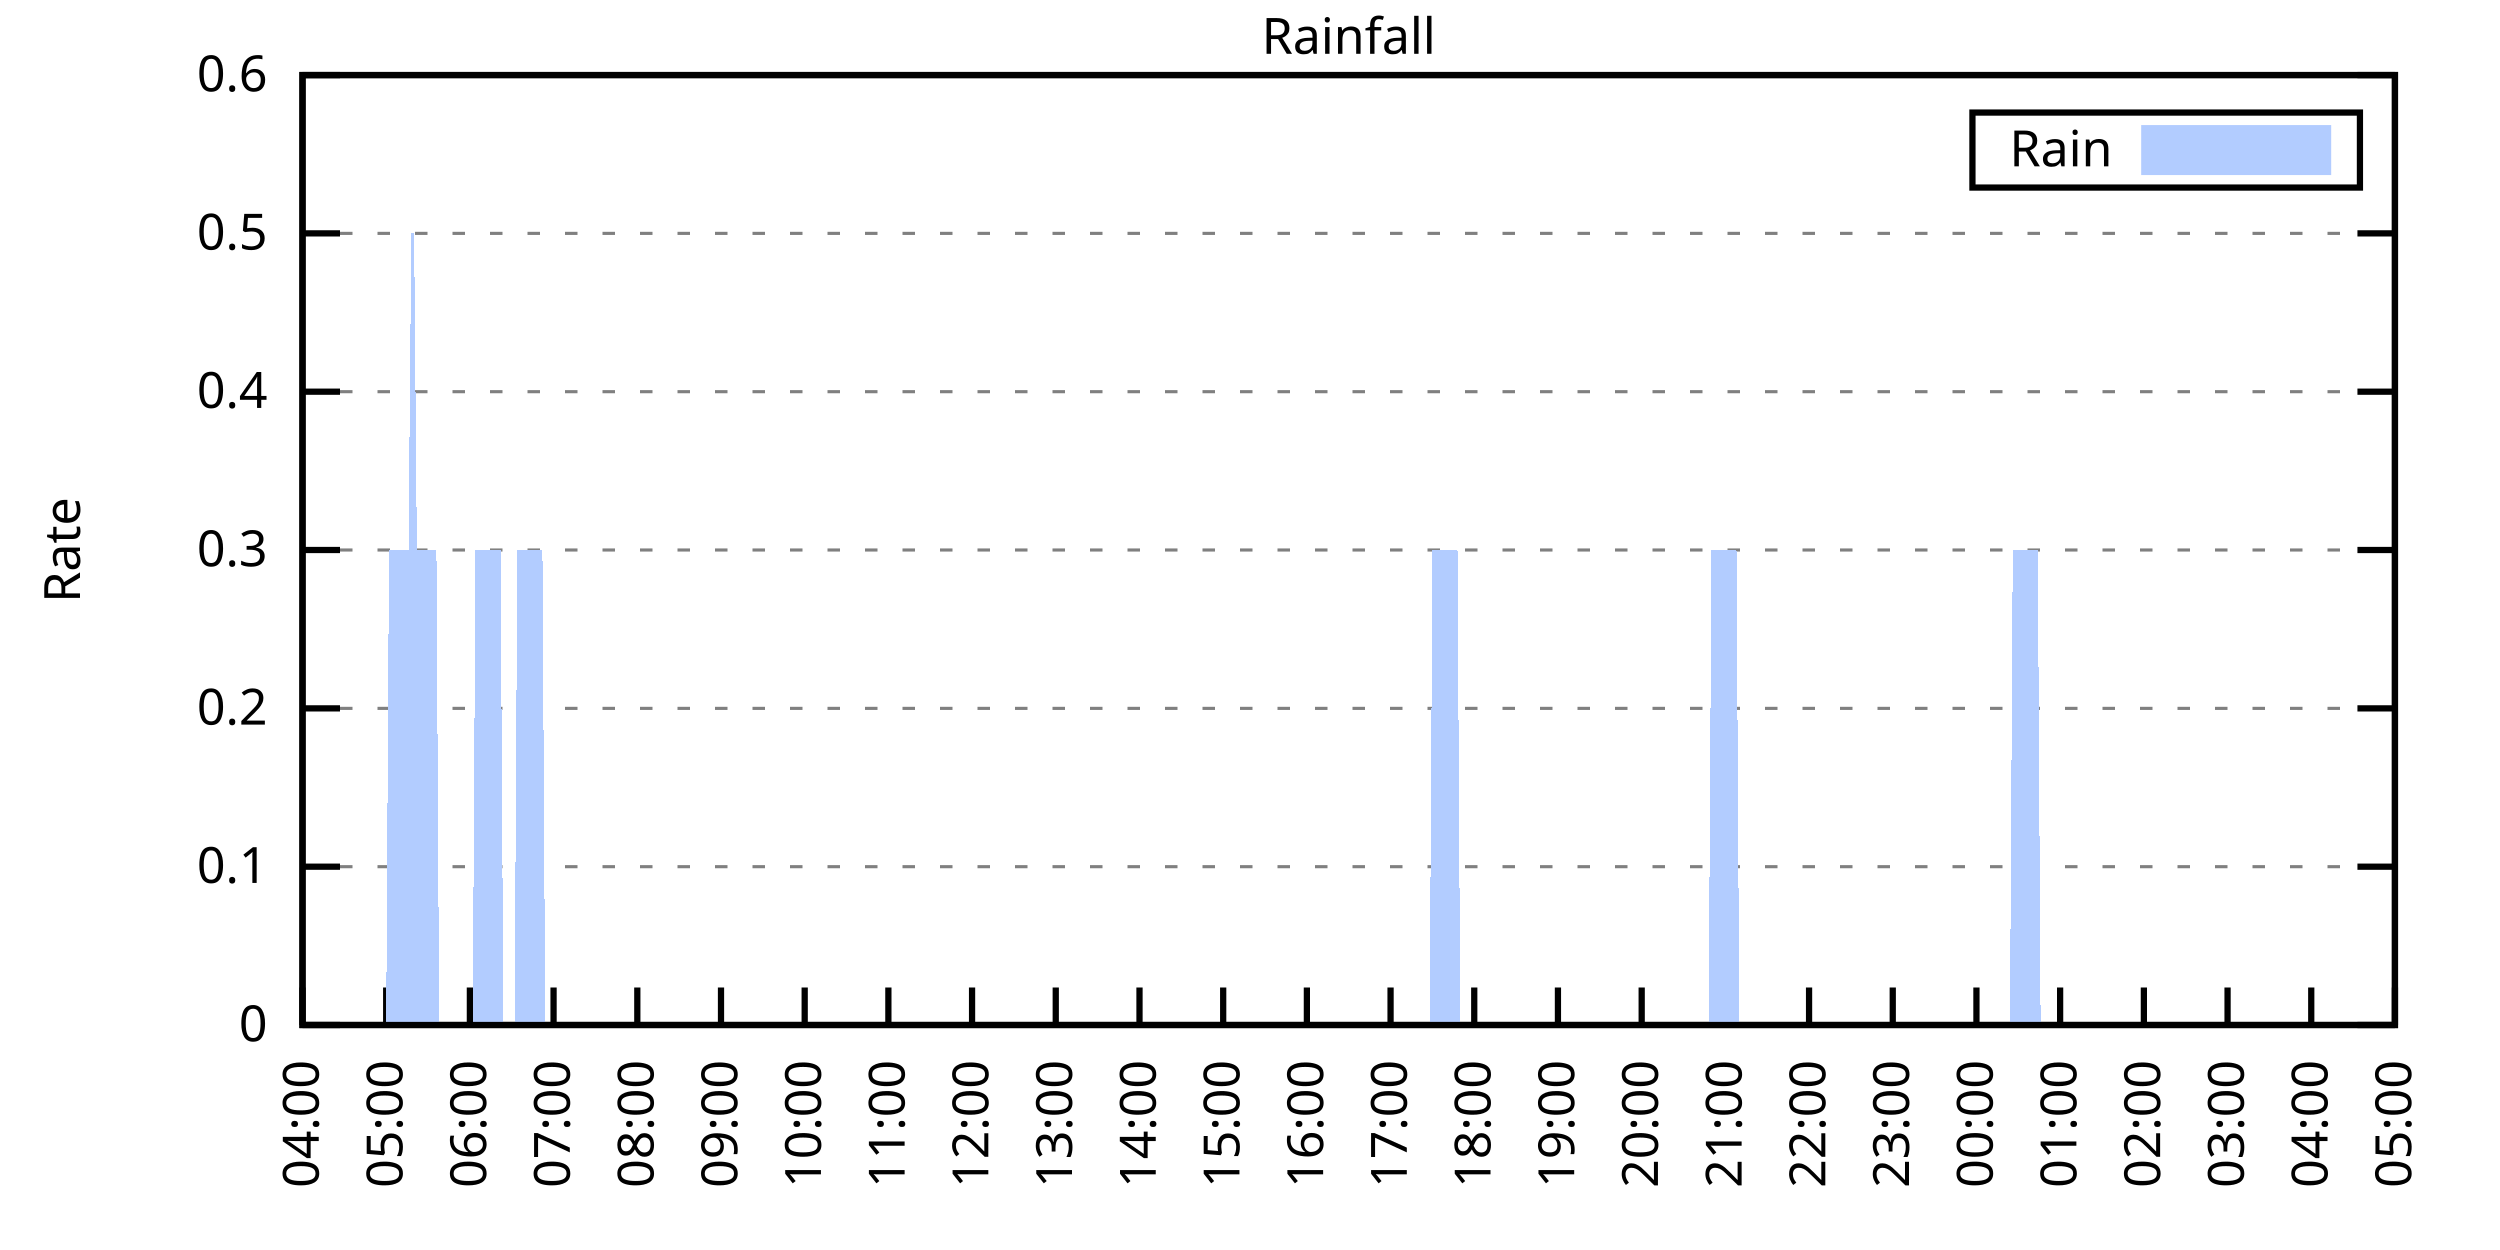
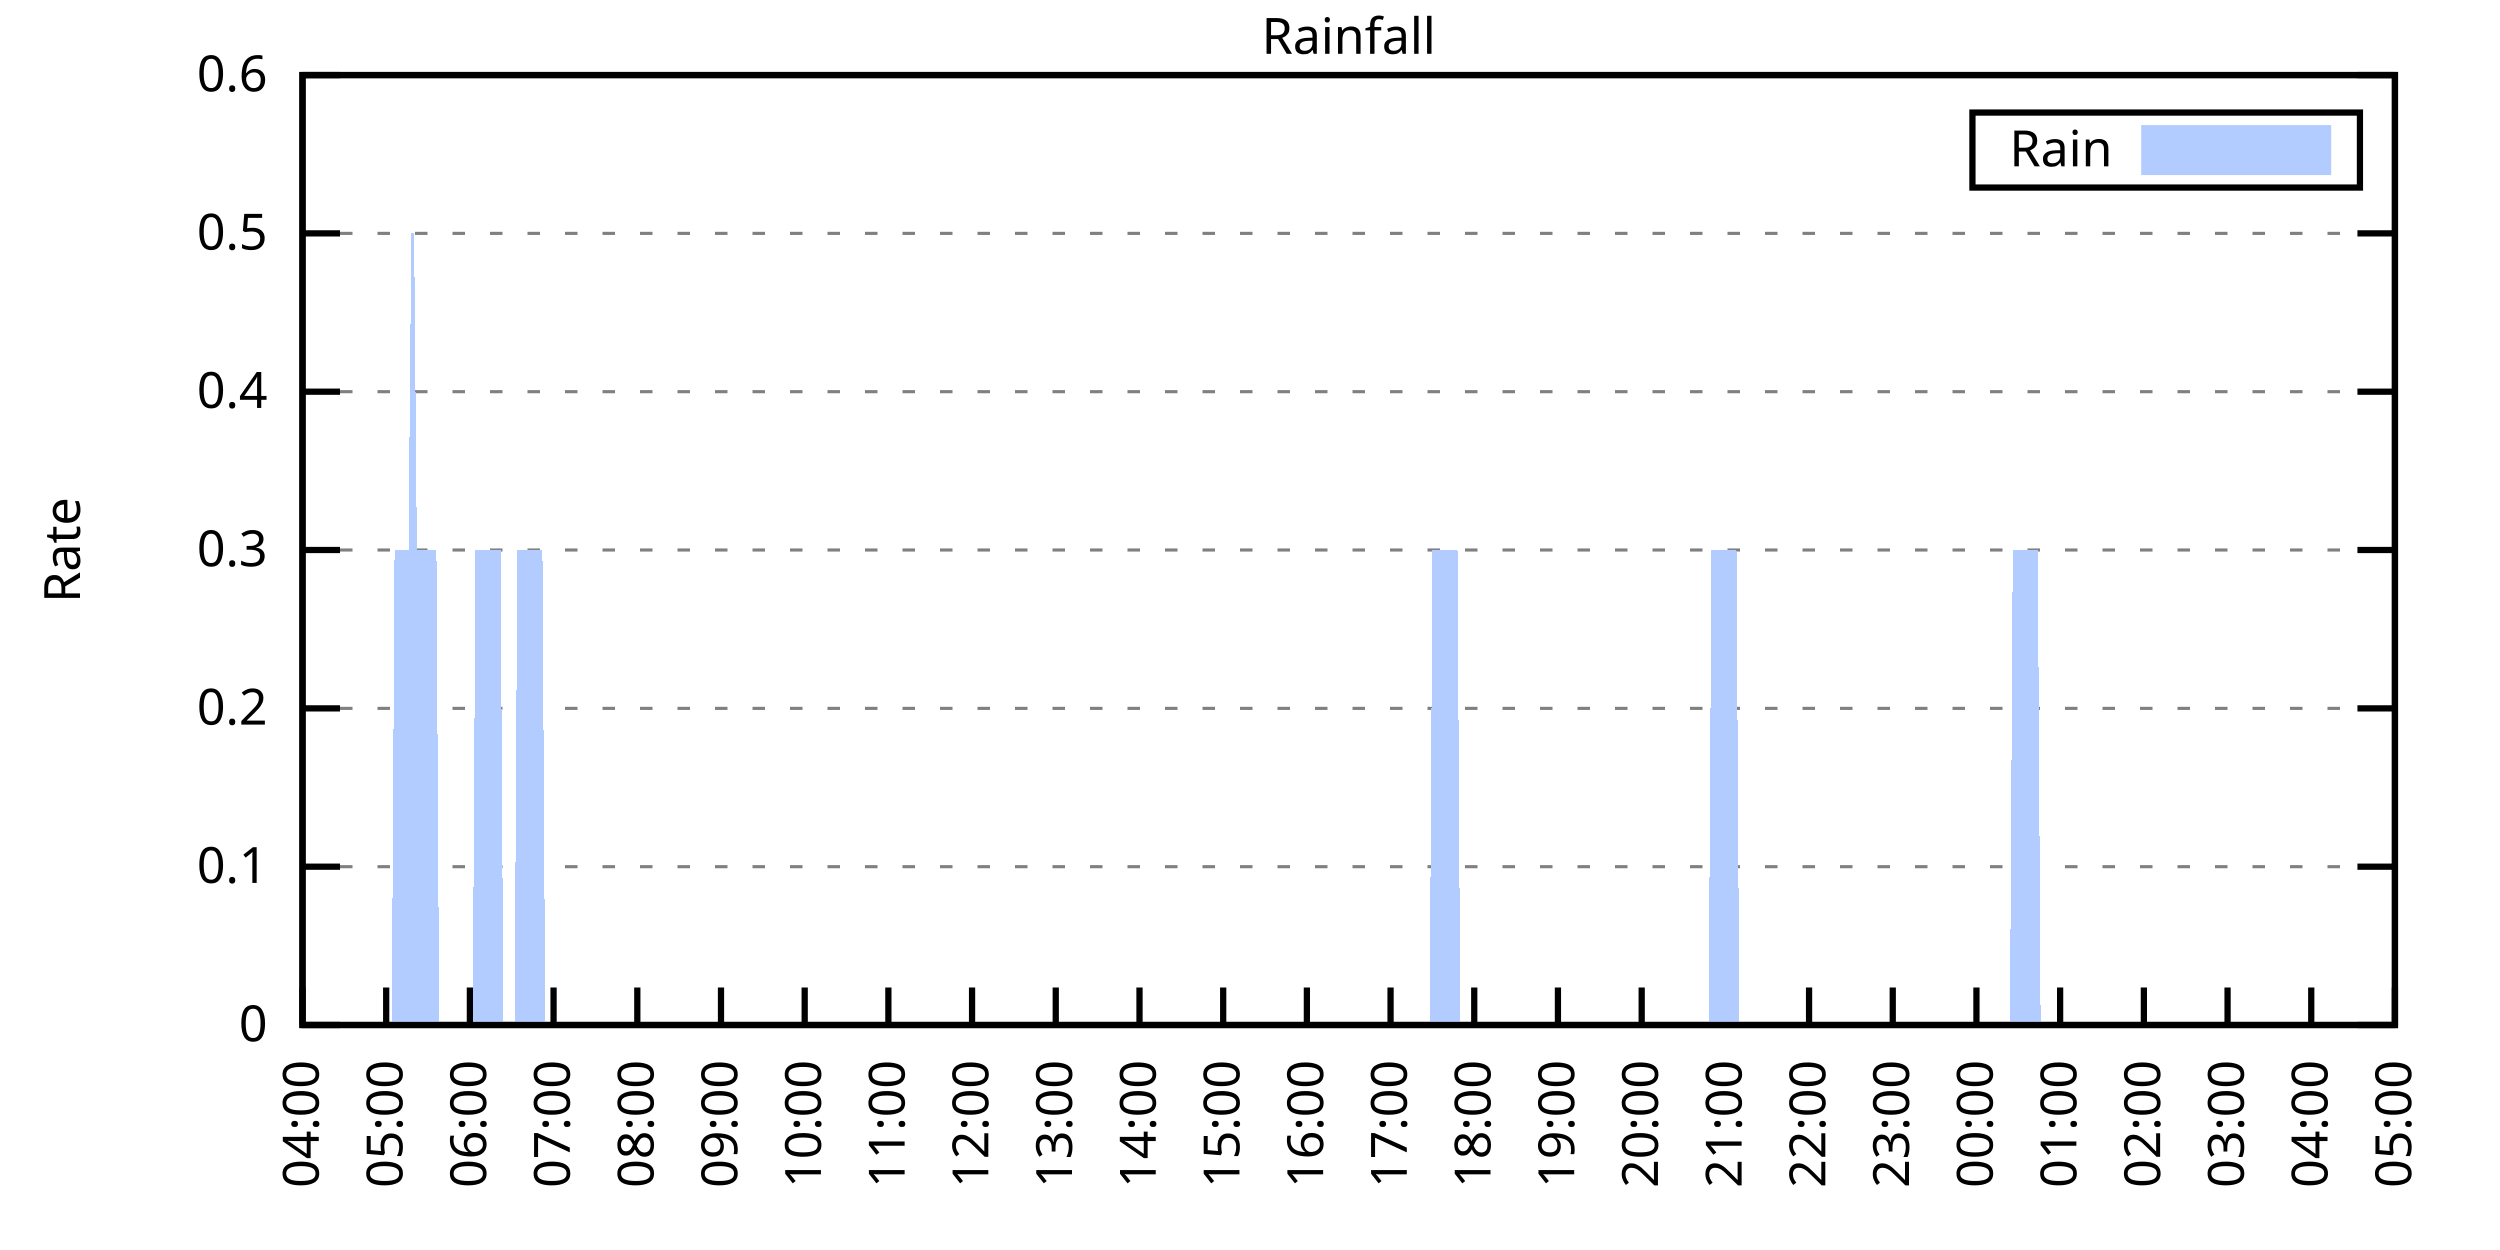
<svg xmlns="http://www.w3.org/2000/svg" xmlns:xlink="http://www.w3.org/1999/xlink" width="400" height="200" viewBox="0 0 400 200">
  <g id="gnuplot_canvas">
    <rect x="0" y="0" width="400" height="200" fill="none" />
    <defs>
      <circle id="gpDot" r="0.5" stroke-width="0.5" stroke="currentColor" />
      <path id="gpPt0" stroke-width="0.333" stroke="currentColor" d="M-1,0 h2 M0,-1 v2" />
      <path id="gpPt1" stroke-width="0.333" stroke="currentColor" d="M-1,-1 L1,1 M1,-1 L-1,1" />
      <path id="gpPt2" stroke-width="0.333" stroke="currentColor" d="M-1,0 L1,0 M0,-1 L0,1 M-1,-1 L1,1 M-1,1 L1,-1" />
      <rect id="gpPt3" stroke-width="0.333" stroke="currentColor" x="-1" y="-1" width="2" height="2" />
      <rect id="gpPt4" stroke-width="0.333" stroke="currentColor" fill="currentColor" x="-1" y="-1" width="2" height="2" />
      <circle id="gpPt5" stroke-width="0.333" stroke="currentColor" cx="0" cy="0" r="1" />
      <use xlink:href="#gpPt5" id="gpPt6" fill="currentColor" stroke="none" />
      <path id="gpPt7" stroke-width="0.333" stroke="currentColor" d="M0,-1.33 L-1.33,0.67 L1.33,0.67 z" />
      <use xlink:href="#gpPt7" id="gpPt8" fill="currentColor" stroke="none" />
      <use xlink:href="#gpPt7" id="gpPt9" stroke="currentColor" transform="rotate(180)" />
      <use xlink:href="#gpPt9" id="gpPt10" fill="currentColor" stroke="none" />
      <use xlink:href="#gpPt3" id="gpPt11" stroke="currentColor" transform="rotate(45)" />
      <use xlink:href="#gpPt11" id="gpPt12" fill="currentColor" stroke="none" />
      <path id="gpPt13" stroke-width="0.333" stroke="currentColor" d="M0,1.330 L1.265,0.411 L0.782,-1.067 L-0.782,-1.076 L-1.265,0.411 z" />
      <use xlink:href="#gpPt13" id="gpPt14" fill="currentColor" stroke="none" />
      <filter id="textbox" filterUnits="objectBoundingBox" x="0" y="0" height="1" width="1">
        <feFlood flood-color="white" flood-opacity="1" result="bgnd" />
        <feComposite in="SourceGraphic" in2="bgnd" operator="atop" />
      </filter>
      <filter id="greybox" filterUnits="objectBoundingBox" x="0" y="0" height="1" width="1">
        <feFlood flood-color="lightgrey" flood-opacity="1" result="grey" />
        <feComposite in="SourceGraphic" in2="grey" operator="atop" />
      </filter>
    </defs>
    <g fill="none" color="white" stroke="currentColor" stroke-width="1.00" stroke-linecap="butt" stroke-linejoin="miter">
</g>
    <g fill="none" color="black" stroke="currentColor" stroke-width="1.00" stroke-linecap="butt" stroke-linejoin="miter">
      <g stroke="none" shape-rendering="crispEdges">
        <polygon fill="rgb(255, 255, 255)" points="48.40,164.00 383.18,164.00 383.18,12.02 48.40,12.02 " />
      </g>
    </g>
    <g fill="none" color="black" stroke="currentColor" stroke-width="1.00" stroke-linecap="butt" stroke-linejoin="miter">
</g>
    <g fill="none" color="black" stroke="black" stroke-width="0.50" stroke-linecap="butt" stroke-linejoin="miter">
</g>
    <g fill="none" color="gray" stroke="currentColor" stroke-width="0.50" stroke-linecap="butt" stroke-linejoin="miter">
      <path stroke="gray" stroke-dasharray="2,4" class="gridline" d="M48.40,164.00 L383.19,164.00  " />
    </g>
    <g fill="none" color="gray" stroke="gray" stroke-width="1.00" stroke-linecap="butt" stroke-linejoin="miter">
</g>
    <g fill="none" color="black" stroke="currentColor" stroke-width="1.00" stroke-linecap="butt" stroke-linejoin="miter">
      <path stroke="black" d="M48.40,164.00 L54.40,164.00 M383.19,164.00 L377.19,164.00  " />
      <g transform="translate(42.80,166.60)" stroke="none" fill="black" font-family="Sans" font-size="8.00" text-anchor="end">
        <text>
          <tspan font-family="Sans"> 0</tspan>
        </text>
      </g>
    </g>
    <g fill="none" color="black" stroke="currentColor" stroke-width="1.00" stroke-linecap="butt" stroke-linejoin="miter">
</g>
    <g fill="none" color="black" stroke="black" stroke-width="0.50" stroke-linecap="butt" stroke-linejoin="miter">
</g>
    <g fill="none" color="gray" stroke="currentColor" stroke-width="0.50" stroke-linecap="butt" stroke-linejoin="miter">
      <path stroke="gray" stroke-dasharray="2,4" class="gridline" d="M48.40,138.67 L383.19,138.67  " />
    </g>
    <g fill="none" color="gray" stroke="gray" stroke-width="1.00" stroke-linecap="butt" stroke-linejoin="miter">
</g>
    <g fill="none" color="black" stroke="currentColor" stroke-width="1.00" stroke-linecap="butt" stroke-linejoin="miter">
      <path stroke="black" d="M48.40,138.67 L54.40,138.67 M383.19,138.67 L377.19,138.67  " />
      <g transform="translate(42.80,141.27)" stroke="none" fill="black" font-family="Sans" font-size="8.00" text-anchor="end">
        <text>
          <tspan font-family="Sans"> 0.1</tspan>
        </text>
      </g>
    </g>
    <g fill="none" color="black" stroke="currentColor" stroke-width="1.00" stroke-linecap="butt" stroke-linejoin="miter">
</g>
    <g fill="none" color="black" stroke="black" stroke-width="0.50" stroke-linecap="butt" stroke-linejoin="miter">
</g>
    <g fill="none" color="gray" stroke="currentColor" stroke-width="0.50" stroke-linecap="butt" stroke-linejoin="miter">
      <path stroke="gray" stroke-dasharray="2,4" class="gridline" d="M48.40,113.34 L383.19,113.34  " />
    </g>
    <g fill="none" color="gray" stroke="gray" stroke-width="1.00" stroke-linecap="butt" stroke-linejoin="miter">
</g>
    <g fill="none" color="black" stroke="currentColor" stroke-width="1.00" stroke-linecap="butt" stroke-linejoin="miter">
      <path stroke="black" d="M48.40,113.34 L54.40,113.34 M383.19,113.34 L377.19,113.34  " />
      <g transform="translate(42.80,115.94)" stroke="none" fill="black" font-family="Sans" font-size="8.00" text-anchor="end">
        <text>
          <tspan font-family="Sans"> 0.2</tspan>
        </text>
      </g>
    </g>
    <g fill="none" color="black" stroke="currentColor" stroke-width="1.00" stroke-linecap="butt" stroke-linejoin="miter">
</g>
    <g fill="none" color="black" stroke="black" stroke-width="0.50" stroke-linecap="butt" stroke-linejoin="miter">
</g>
    <g fill="none" color="gray" stroke="currentColor" stroke-width="0.50" stroke-linecap="butt" stroke-linejoin="miter">
      <path stroke="gray" stroke-dasharray="2,4" class="gridline" d="M48.40,88.00 L383.19,88.00  " />
    </g>
    <g fill="none" color="gray" stroke="gray" stroke-width="1.00" stroke-linecap="butt" stroke-linejoin="miter">
</g>
    <g fill="none" color="black" stroke="currentColor" stroke-width="1.00" stroke-linecap="butt" stroke-linejoin="miter">
      <path stroke="black" d="M48.40,88.00 L54.40,88.00 M383.19,88.00 L377.19,88.00  " />
      <g transform="translate(42.80,90.60)" stroke="none" fill="black" font-family="Sans" font-size="8.00" text-anchor="end">
        <text>
          <tspan font-family="Sans"> 0.3</tspan>
        </text>
      </g>
    </g>
    <g fill="none" color="black" stroke="currentColor" stroke-width="1.00" stroke-linecap="butt" stroke-linejoin="miter">
</g>
    <g fill="none" color="black" stroke="black" stroke-width="0.50" stroke-linecap="butt" stroke-linejoin="miter">
</g>
    <g fill="none" color="gray" stroke="currentColor" stroke-width="0.50" stroke-linecap="butt" stroke-linejoin="miter">
      <path stroke="gray" stroke-dasharray="2,4" class="gridline" d="M48.40,62.67 L383.19,62.67  " />
    </g>
    <g fill="none" color="gray" stroke="gray" stroke-width="1.00" stroke-linecap="butt" stroke-linejoin="miter">
</g>
    <g fill="none" color="black" stroke="currentColor" stroke-width="1.00" stroke-linecap="butt" stroke-linejoin="miter">
      <path stroke="black" d="M48.40,62.67 L54.40,62.67 M383.19,62.67 L377.19,62.67  " />
      <g transform="translate(42.80,65.27)" stroke="none" fill="black" font-family="Sans" font-size="8.00" text-anchor="end">
        <text>
          <tspan font-family="Sans"> 0.4</tspan>
        </text>
      </g>
    </g>
    <g fill="none" color="black" stroke="currentColor" stroke-width="1.00" stroke-linecap="butt" stroke-linejoin="miter">
</g>
    <g fill="none" color="black" stroke="black" stroke-width="0.50" stroke-linecap="butt" stroke-linejoin="miter">
</g>
    <g fill="none" color="gray" stroke="currentColor" stroke-width="0.50" stroke-linecap="butt" stroke-linejoin="miter">
      <path stroke="gray" stroke-dasharray="2,4" class="gridline" d="M48.40,37.34 L383.19,37.34  " />
    </g>
    <g fill="none" color="gray" stroke="gray" stroke-width="1.00" stroke-linecap="butt" stroke-linejoin="miter">
</g>
    <g fill="none" color="black" stroke="currentColor" stroke-width="1.00" stroke-linecap="butt" stroke-linejoin="miter">
      <path stroke="black" d="M48.40,37.34 L54.40,37.34 M383.19,37.34 L377.19,37.34  " />
      <g transform="translate(42.80,39.94)" stroke="none" fill="black" font-family="Sans" font-size="8.00" text-anchor="end">
        <text>
          <tspan font-family="Sans"> 0.5</tspan>
        </text>
      </g>
    </g>
    <g fill="none" color="black" stroke="currentColor" stroke-width="1.00" stroke-linecap="butt" stroke-linejoin="miter">
</g>
    <g fill="none" color="black" stroke="black" stroke-width="0.50" stroke-linecap="butt" stroke-linejoin="miter">
</g>
    <g fill="none" color="gray" stroke="currentColor" stroke-width="0.50" stroke-linecap="butt" stroke-linejoin="miter">
      <path stroke="gray" stroke-dasharray="2,4" class="gridline" d="M48.40,12.01 L383.19,12.01  " />
    </g>
    <g fill="none" color="gray" stroke="gray" stroke-width="1.00" stroke-linecap="butt" stroke-linejoin="miter">
</g>
    <g fill="none" color="black" stroke="currentColor" stroke-width="1.00" stroke-linecap="butt" stroke-linejoin="miter">
      <path stroke="black" d="M48.40,12.01 L54.40,12.01 M383.19,12.01 L377.19,12.01  " />
      <g transform="translate(42.80,14.61)" stroke="none" fill="black" font-family="Sans" font-size="8.00" text-anchor="end">
        <text>
          <tspan font-family="Sans"> 0.6</tspan>
        </text>
      </g>
    </g>
    <g fill="none" color="black" stroke="currentColor" stroke-width="1.00" stroke-linecap="butt" stroke-linejoin="miter">
      <path stroke="black" d="M48.40,164.00 L48.40,158.00  " />
      <g transform="translate(51.00,169.60) rotate(270.00)" stroke="none" fill="black" font-family="Sans" font-size="8.00" text-anchor="end">
        <text>
          <tspan font-family="Sans">04:00</tspan>
        </text>
      </g>
    </g>
    <g fill="none" color="black" stroke="currentColor" stroke-width="1.00" stroke-linecap="butt" stroke-linejoin="miter">
      <path stroke="black" d="M61.79,164.00 L61.79,158.00  " />
      <g transform="translate(64.39,169.60) rotate(270.00)" stroke="none" fill="black" font-family="Sans" font-size="8.00" text-anchor="end">
        <text>
          <tspan font-family="Sans">05:00</tspan>
        </text>
      </g>
    </g>
    <g fill="none" color="black" stroke="currentColor" stroke-width="1.00" stroke-linecap="butt" stroke-linejoin="miter">
      <path stroke="black" d="M75.18,164.00 L75.18,158.00  " />
      <g transform="translate(77.78,169.60) rotate(270.00)" stroke="none" fill="black" font-family="Sans" font-size="8.00" text-anchor="end">
        <text>
          <tspan font-family="Sans">06:00</tspan>
        </text>
      </g>
    </g>
    <g fill="none" color="black" stroke="currentColor" stroke-width="1.00" stroke-linecap="butt" stroke-linejoin="miter">
      <path stroke="black" d="M88.57,164.00 L88.57,158.00  " />
      <g transform="translate(91.17,169.60) rotate(270.00)" stroke="none" fill="black" font-family="Sans" font-size="8.00" text-anchor="end">
        <text>
          <tspan font-family="Sans">07:00</tspan>
        </text>
      </g>
    </g>
    <g fill="none" color="black" stroke="currentColor" stroke-width="1.00" stroke-linecap="butt" stroke-linejoin="miter">
      <path stroke="black" d="M101.97,164.00 L101.97,158.00  " />
      <g transform="translate(104.57,169.60) rotate(270.00)" stroke="none" fill="black" font-family="Sans" font-size="8.00" text-anchor="end">
        <text>
          <tspan font-family="Sans">08:00</tspan>
        </text>
      </g>
    </g>
    <g fill="none" color="black" stroke="currentColor" stroke-width="1.00" stroke-linecap="butt" stroke-linejoin="miter">
      <path stroke="black" d="M115.36,164.00 L115.36,158.00  " />
      <g transform="translate(117.96,169.60) rotate(270.00)" stroke="none" fill="black" font-family="Sans" font-size="8.00" text-anchor="end">
        <text>
          <tspan font-family="Sans">09:00</tspan>
        </text>
      </g>
    </g>
    <g fill="none" color="black" stroke="currentColor" stroke-width="1.00" stroke-linecap="butt" stroke-linejoin="miter">
      <path stroke="black" d="M128.75,164.00 L128.75,158.00  " />
      <g transform="translate(131.35,169.60) rotate(270.00)" stroke="none" fill="black" font-family="Sans" font-size="8.00" text-anchor="end">
        <text>
          <tspan font-family="Sans">10:00</tspan>
        </text>
      </g>
    </g>
    <g fill="none" color="black" stroke="currentColor" stroke-width="1.00" stroke-linecap="butt" stroke-linejoin="miter">
      <path stroke="black" d="M142.14,164.00 L142.14,158.00  " />
      <g transform="translate(144.74,169.60) rotate(270.00)" stroke="none" fill="black" font-family="Sans" font-size="8.00" text-anchor="end">
        <text>
          <tspan font-family="Sans">11:00</tspan>
        </text>
      </g>
    </g>
    <g fill="none" color="black" stroke="currentColor" stroke-width="1.00" stroke-linecap="butt" stroke-linejoin="miter">
      <path stroke="black" d="M155.53,164.00 L155.53,158.00  " />
      <g transform="translate(158.13,169.60) rotate(270.00)" stroke="none" fill="black" font-family="Sans" font-size="8.00" text-anchor="end">
        <text>
          <tspan font-family="Sans">12:00</tspan>
        </text>
      </g>
    </g>
    <g fill="none" color="black" stroke="currentColor" stroke-width="1.00" stroke-linecap="butt" stroke-linejoin="miter">
      <path stroke="black" d="M168.92,164.00 L168.92,158.00  " />
      <g transform="translate(171.52,169.60) rotate(270.00)" stroke="none" fill="black" font-family="Sans" font-size="8.00" text-anchor="end">
        <text>
          <tspan font-family="Sans">13:00</tspan>
        </text>
      </g>
    </g>
    <g fill="none" color="black" stroke="currentColor" stroke-width="1.00" stroke-linecap="butt" stroke-linejoin="miter">
      <path stroke="black" d="M182.32,164.00 L182.32,158.00  " />
      <g transform="translate(184.92,169.60) rotate(270.00)" stroke="none" fill="black" font-family="Sans" font-size="8.00" text-anchor="end">
        <text>
          <tspan font-family="Sans">14:00</tspan>
        </text>
      </g>
    </g>
    <g fill="none" color="black" stroke="currentColor" stroke-width="1.00" stroke-linecap="butt" stroke-linejoin="miter">
      <path stroke="black" d="M195.71,164.00 L195.71,158.00  " />
      <g transform="translate(198.31,169.60) rotate(270.00)" stroke="none" fill="black" font-family="Sans" font-size="8.00" text-anchor="end">
        <text>
          <tspan font-family="Sans">15:00</tspan>
        </text>
      </g>
    </g>
    <g fill="none" color="black" stroke="currentColor" stroke-width="1.00" stroke-linecap="butt" stroke-linejoin="miter">
      <path stroke="black" d="M209.10,164.00 L209.10,158.00  " />
      <g transform="translate(211.70,169.60) rotate(270.00)" stroke="none" fill="black" font-family="Sans" font-size="8.00" text-anchor="end">
        <text>
          <tspan font-family="Sans">16:00</tspan>
        </text>
      </g>
    </g>
    <g fill="none" color="black" stroke="currentColor" stroke-width="1.00" stroke-linecap="butt" stroke-linejoin="miter">
      <path stroke="black" d="M222.49,164.00 L222.49,158.00  " />
      <g transform="translate(225.09,169.60) rotate(270.00)" stroke="none" fill="black" font-family="Sans" font-size="8.00" text-anchor="end">
        <text>
          <tspan font-family="Sans">17:00</tspan>
        </text>
      </g>
    </g>
    <g fill="none" color="black" stroke="currentColor" stroke-width="1.00" stroke-linecap="butt" stroke-linejoin="miter">
      <path stroke="black" d="M235.88,164.00 L235.88,158.00  " />
      <g transform="translate(238.48,169.60) rotate(270.00)" stroke="none" fill="black" font-family="Sans" font-size="8.00" text-anchor="end">
        <text>
          <tspan font-family="Sans">18:00</tspan>
        </text>
      </g>
    </g>
    <g fill="none" color="black" stroke="currentColor" stroke-width="1.00" stroke-linecap="butt" stroke-linejoin="miter">
      <path stroke="black" d="M249.27,164.00 L249.27,158.00  " />
      <g transform="translate(251.87,169.60) rotate(270.00)" stroke="none" fill="black" font-family="Sans" font-size="8.00" text-anchor="end">
        <text>
          <tspan font-family="Sans">19:00</tspan>
        </text>
      </g>
    </g>
    <g fill="none" color="black" stroke="currentColor" stroke-width="1.00" stroke-linecap="butt" stroke-linejoin="miter">
      <path stroke="black" d="M262.67,164.00 L262.67,158.00  " />
      <g transform="translate(265.27,169.60) rotate(270.00)" stroke="none" fill="black" font-family="Sans" font-size="8.00" text-anchor="end">
        <text>
          <tspan font-family="Sans">20:00</tspan>
        </text>
      </g>
    </g>
    <g fill="none" color="black" stroke="currentColor" stroke-width="1.00" stroke-linecap="butt" stroke-linejoin="miter">
      <path stroke="black" d="M276.06,164.00 L276.06,158.00  " />
      <g transform="translate(278.66,169.60) rotate(270.00)" stroke="none" fill="black" font-family="Sans" font-size="8.00" text-anchor="end">
        <text>
          <tspan font-family="Sans">21:00</tspan>
        </text>
      </g>
    </g>
    <g fill="none" color="black" stroke="currentColor" stroke-width="1.00" stroke-linecap="butt" stroke-linejoin="miter">
      <path stroke="black" d="M289.45,164.00 L289.45,158.00  " />
      <g transform="translate(292.05,169.60) rotate(270.00)" stroke="none" fill="black" font-family="Sans" font-size="8.00" text-anchor="end">
        <text>
          <tspan font-family="Sans">22:00</tspan>
        </text>
      </g>
    </g>
    <g fill="none" color="black" stroke="currentColor" stroke-width="1.00" stroke-linecap="butt" stroke-linejoin="miter">
      <path stroke="black" d="M302.84,164.00 L302.84,158.00  " />
      <g transform="translate(305.44,169.60) rotate(270.00)" stroke="none" fill="black" font-family="Sans" font-size="8.00" text-anchor="end">
        <text>
          <tspan font-family="Sans">23:00</tspan>
        </text>
      </g>
    </g>
    <g fill="none" color="black" stroke="currentColor" stroke-width="1.00" stroke-linecap="butt" stroke-linejoin="miter">
      <path stroke="black" d="M316.23,164.00 L316.23,158.00  " />
      <g transform="translate(318.83,169.60) rotate(270.00)" stroke="none" fill="black" font-family="Sans" font-size="8.00" text-anchor="end">
        <text>
          <tspan font-family="Sans">00:00</tspan>
        </text>
      </g>
    </g>
    <g fill="none" color="black" stroke="currentColor" stroke-width="1.00" stroke-linecap="butt" stroke-linejoin="miter">
      <path stroke="black" d="M329.62,164.00 L329.62,158.00  " />
      <g transform="translate(332.22,169.60) rotate(270.00)" stroke="none" fill="black" font-family="Sans" font-size="8.00" text-anchor="end">
        <text>
          <tspan font-family="Sans">01:00</tspan>
        </text>
      </g>
    </g>
    <g fill="none" color="black" stroke="currentColor" stroke-width="1.00" stroke-linecap="butt" stroke-linejoin="miter">
      <path stroke="black" d="M343.02,164.00 L343.02,158.00  " />
      <g transform="translate(345.62,169.60) rotate(270.00)" stroke="none" fill="black" font-family="Sans" font-size="8.00" text-anchor="end">
        <text>
          <tspan font-family="Sans">02:00</tspan>
        </text>
      </g>
    </g>
    <g fill="none" color="black" stroke="currentColor" stroke-width="1.00" stroke-linecap="butt" stroke-linejoin="miter">
      <path stroke="black" d="M356.41,164.00 L356.41,158.00  " />
      <g transform="translate(359.01,169.60) rotate(270.00)" stroke="none" fill="black" font-family="Sans" font-size="8.00" text-anchor="end">
        <text>
          <tspan font-family="Sans">03:00</tspan>
        </text>
      </g>
    </g>
    <g fill="none" color="black" stroke="currentColor" stroke-width="1.00" stroke-linecap="butt" stroke-linejoin="miter">
      <path stroke="black" d="M369.80,164.00 L369.80,158.00  " />
      <g transform="translate(372.40,169.60) rotate(270.00)" stroke="none" fill="black" font-family="Sans" font-size="8.00" text-anchor="end">
        <text>
          <tspan font-family="Sans">04:00</tspan>
        </text>
      </g>
    </g>
    <g fill="none" color="black" stroke="currentColor" stroke-width="1.00" stroke-linecap="butt" stroke-linejoin="miter">
      <path stroke="black" d="M383.19,164.00 L383.19,158.00  " />
      <g transform="translate(385.79,169.60) rotate(270.00)" stroke="none" fill="black" font-family="Sans" font-size="8.00" text-anchor="end">
        <text>
          <tspan font-family="Sans">05:00</tspan>
        </text>
      </g>
    </g>
    <g fill="none" color="black" stroke="currentColor" stroke-width="1.00" stroke-linecap="butt" stroke-linejoin="miter">
</g>
    <g fill="none" color="black" stroke="currentColor" stroke-width="1.00" stroke-linecap="butt" stroke-linejoin="miter">
      <path stroke="black" d="M48.40,12.01 L48.40,164.00 L383.19,164.00 L383.19,12.01 L48.40,12.01 Z  " />
    </g>
    <g fill="none" color="black" stroke="currentColor" stroke-width="1.00" stroke-linecap="butt" stroke-linejoin="miter">
</g>
    <g fill="none" color="black" stroke="currentColor" stroke-width="1.00" stroke-linecap="butt" stroke-linejoin="miter">
      <path stroke="black" d="M315.59,30.01 L315.59,18.01 L377.59,18.01 L377.59,30.01 L315.59,30.01 Z  " />
    </g>
    <g id="Rainfall_plot_1">
      <g fill="none" color="white" stroke="black" stroke-width="2.00" stroke-linecap="butt" stroke-linejoin="miter">
</g>
      <g fill="none" color="black" stroke="currentColor" stroke-width="2.00" stroke-linecap="butt" stroke-linejoin="miter">
        <g transform="translate(337.99,26.61)" stroke="none" fill="black" font-family="Sans" font-size="8.00" text-anchor="end">
          <text>
            <tspan font-family="Sans">Rain</tspan>
          </text>
        </g>
      </g>
      <g fill="none" color="black" stroke="currentColor" stroke-width="2.00" stroke-linecap="butt" stroke-linejoin="miter">
        <g stroke="none" shape-rendering="crispEdges">
          <polygon fill="rgb(178, 204, 255)" points="343.59,27.01 371.99,27.01 371.99,21.01 343.59,21.01 " />
        </g>
        <path stroke="rgb(178, 204, 255)" d="M343.59,27.01 L371.99,27.01 L371.99,21.01 L343.59,21.01 L343.59,27.01 Z  " />
      </g>
      <g fill="none" color="black" stroke="currentColor" stroke-width="2.00" stroke-linecap="butt" stroke-linejoin="miter">
        <g stroke="none" shape-rendering="crispEdges">
-           <polygon fill="rgb(178, 204, 255)" points="55.54,164.00 55.99,164.00 56.43,164.00 56.88,164.00 57.33,164.00 57.77,164.00 58.22,164.00 58.67,164.00 59.11,164.00 59.56,164.00 60.01,164.00 60.45,164.00 60.90,164.00 61.35,164.00 61.79,164.00 62.24,88.00 62.68,88.00 63.13,88.00 63.58,88.00 64.02,88.00 64.47,88.00 64.92,88.00 65.36,88.00 65.81,37.34 66.26,37.34 66.70,88.00 67.15,88.00 67.59,88.00 68.04,88.00 68.49,88.00 68.93,88.00 69.38,88.00 69.83,88.00 70.27,164.00 70.72,164.00 71.17,164.00 71.61,164.00 72.06,164.00 72.50,164.00 72.95,164.00 73.40,164.00 73.84,164.00 74.29,164.00 74.74,164.00 75.18,164.00 75.63,164.00 76.08,88.00 76.52,88.00 76.97,88.00 77.42,88.00 77.86,88.00 78.31,88.00 78.75,88.00 79.20,88.00 79.65,88.00 80.09,88.00 80.54,164.00 80.99,164.00 81.43,164.00 81.88,164.00 82.33,164.00 82.77,88.00 83.22,88.00 83.66,88.00 84.11,88.00 84.56,88.00 85.00,88.00 85.45,88.00 85.90,88.00 86.34,88.00 86.79,88.00 87.24,164.00 87.68,164.00 88.13,164.00 88.57,164.00 89.02,164.00 89.47,164.00 89.91,164.00 90.36,164.00 90.81,164.00 91.25,164.00 91.70,164.00 92.15,164.00 92.59,164.00 93.04,164.00 93.49,164.00 93.93,164.00 94.38,164.00 94.82,164.00 95.27,164.00 95.72,164.00 96.16,164.00 96.61,164.00 97.06,164.00 97.50,164.00 97.95,164.00 98.40,164.00 98.84,164.00 99.29,164.00 99.73,164.00 100.18,164.00 100.63,164.00 101.07,164.00 101.52,164.00 101.97,164.00 102.41,164.00 102.86,164.00 103.31,164.00 103.75,164.00 104.20,164.00 104.64,164.00 105.09,164.00 105.54,164.00 105.98,164.00 106.43,164.00 106.88,164.00 107.32,164.00 107.77,164.00 108.22,164.00 108.66,164.00 109.11,164.00 109.55,164.00 110.00,164.00 110.45,164.00 110.89,164.00 111.34,164.00 111.79,164.00 112.23,164.00 112.68,164.00 113.13,164.00 113.57,164.00 114.02,164.00 114.47,164.00 114.91,164.00 115.36,164.00 115.80,164.00 116.25,164.00 116.70,164.00 117.14,164.00 117.59,164.00 118.04,164.00 118.48,164.00 118.93,164.00 119.38,164.00 119.82,164.00 120.27,164.00 120.71,164.00 121.16,164.00 121.61,164.00 122.05,164.00 122.50,164.00 122.95,164.00 123.39,164.00 123.84,164.00 124.29,164.00 124.73,164.00 125.18,164.00 125.62,164.00 126.07,164.00 126.52,164.00 126.96,164.00 127.41,164.00 127.86,164.00 128.30,164.00 128.75,164.00 129.20,164.00 129.64,164.00 130.09,164.00 130.54,164.00 130.98,164.00 131.43,164.00 131.87,164.00 132.32,164.00 132.77,164.00 133.21,164.00 133.66,164.00 134.11,164.00 134.55,164.00 135.00,164.00 135.45,164.00 135.89,164.00 136.34,164.00 136.78,164.00 137.23,164.00 137.68,164.00 138.12,164.00 138.57,164.00 139.02,164.00 139.46,164.00 139.91,164.00 140.36,164.00 140.80,164.00 141.25,164.00 141.69,164.00 142.14,164.00 142.59,164.00 143.03,164.00 143.48,164.00 143.93,164.00 144.37,164.00 144.82,164.00 145.27,164.00 145.71,164.00 146.16,164.00 146.61,164.00 147.05,164.00 147.50,164.00 147.94,164.00 148.39,164.00 148.84,164.00 149.28,164.00 149.73,164.00 150.18,164.00 150.62,164.00 151.07,164.00 151.52,164.00 151.96,164.00 152.41,164.00 152.85,164.00 153.30,164.00 153.75,164.00 154.19,164.00 154.64,164.00 155.09,164.00 155.53,164.00 155.98,164.00 156.43,164.00 156.87,164.00 157.32,164.00 157.76,164.00 158.21,164.00 158.66,164.00 159.10,164.00 159.55,164.00 160.00,164.00 160.44,164.00 160.89,164.00 161.34,164.00 161.78,164.00 162.23,164.00 162.67,164.00 163.12,164.00 163.57,164.00 164.01,164.00 164.46,164.00 164.91,164.00 165.35,164.00 165.80,164.00 166.25,164.00 166.69,164.00 167.14,164.00 167.59,164.00 168.03,164.00 168.48,164.00 168.92,164.00 169.37,164.00 169.82,164.00 170.26,164.00 170.71,164.00 171.16,164.00 171.60,164.00 172.05,164.00 172.50,164.00 172.94,164.00 173.39,164.00 173.83,164.00 174.28,164.00 174.73,164.00 175.17,164.00 175.62,164.00 176.07,164.00 176.51,164.00 176.96,164.00 177.41,164.00 177.85,164.00 178.30,164.00 178.74,164.00 179.19,164.00 179.64,164.00 180.08,164.00 180.53,164.00 180.98,164.00 181.42,164.00 181.87,164.00 182.32,164.00 182.76,164.00 183.21,164.00 183.66,164.00 184.10,164.00 184.55,164.00 184.99,164.00 185.44,164.00 185.89,164.00 186.33,164.00 186.78,164.00 187.23,164.00 187.67,164.00 188.12,164.00 188.57,164.00 189.01,164.00 189.46,164.00 189.90,164.00 190.35,164.00 190.80,164.00 191.24,164.00 191.69,164.00 192.14,164.00 192.58,164.00 193.03,164.00 193.48,164.00 193.92,164.00 194.37,164.00 194.81,164.00 195.26,164.00 195.71,164.00 196.15,164.00 196.60,164.00 197.05,164.00 197.49,164.00 197.94,164.00 198.39,164.00 198.83,164.00 199.28,164.00 199.73,164.00 200.17,164.00 200.62,164.00 201.06,164.00 201.51,164.00 201.96,164.00 202.40,164.00 202.85,164.00 203.30,164.00 203.74,164.00 204.19,164.00 204.64,164.00 205.08,164.00 205.53,164.00 205.97,164.00 206.42,164.00 206.87,164.00 207.31,164.00 207.76,164.00 208.21,164.00 208.65,164.00 209.10,164.00 209.55,164.00 209.99,164.00 210.44,164.00 210.88,164.00 211.33,164.00 211.78,164.00 212.22,164.00 212.67,164.00 213.12,164.00 213.56,164.00 214.01,164.00 214.46,164.00 214.90,164.00 215.35,164.00 215.80,164.00 216.24,164.00 216.69,164.00 217.13,164.00 217.58,164.00 218.03,164.00 218.47,164.00 218.92,164.00 219.37,164.00 219.81,164.00 220.26,164.00 220.71,164.00 221.15,164.00 221.60,164.00 222.04,164.00 222.49,164.00 222.94,164.00 223.38,164.00 223.83,164.00 224.28,164.00 224.72,164.00 225.17,164.00 225.62,164.00 226.06,164.00 226.51,164.00 226.95,164.00 227.40,164.00 227.85,164.00 228.29,164.00 228.74,164.00 229.19,88.00 229.63,88.00 230.08,88.00 230.53,88.00 230.97,88.00 231.42,88.00 231.86,88.00 232.31,88.00 232.76,88.00 233.20,88.00 233.65,164.00 234.10,164.00 234.54,164.00 234.99,164.00 235.44,164.00 235.88,164.00 236.33,164.00 236.78,164.00 237.22,164.00 237.67,164.00 238.11,164.00 238.56,164.00 239.01,164.00 239.45,164.00 239.90,164.00 240.35,164.00 240.79,164.00 241.24,164.00 241.69,164.00 242.13,164.00 242.58,164.00 243.02,164.00 243.47,164.00 243.92,164.00 244.36,164.00 244.81,164.00 245.26,164.00 245.70,164.00 246.15,164.00 246.60,164.00 247.04,164.00 247.49,164.00 247.93,164.00 248.38,164.00 248.83,164.00 249.27,164.00 249.72,164.00 250.17,164.00 250.61,164.00 251.06,164.00 251.51,164.00 251.95,164.00 252.40,164.00 252.85,164.00 253.29,164.00 253.74,164.00 254.18,164.00 254.63,164.00 255.08,164.00 255.52,164.00 255.97,164.00 256.42,164.00 256.86,164.00 257.31,164.00 257.76,164.00 258.20,164.00 258.65,164.00 259.09,164.00 259.54,164.00 259.99,164.00 260.43,164.00 260.88,164.00 261.33,164.00 261.77,164.00 262.22,164.00 262.67,164.00 263.11,164.00 263.56,164.00 264.00,164.00 264.45,164.00 264.90,164.00 265.34,164.00 265.79,164.00 266.24,164.00 266.68,164.00 267.13,164.00 267.58,164.00 268.02,164.00 268.47,164.00 268.92,164.00 269.36,164.00 269.81,164.00 270.25,164.00 270.70,164.00 271.15,164.00 271.59,164.00 272.04,164.00 272.49,164.00 272.93,164.00 273.38,164.00 273.83,88.00 274.27,88.00 274.72,88.00 275.16,88.00 275.61,88.00 276.06,88.00 276.50,88.00 276.95,88.00 277.40,88.00 277.84,88.00 278.29,164.00 278.74,164.00 279.18,164.00 279.63,164.00 280.07,164.00 280.52,164.00 280.97,164.00 281.41,164.00 281.86,164.00 282.31,164.00 282.75,164.00 283.20,164.00 283.65,164.00 284.09,164.00 284.54,164.00 284.98,164.00 285.43,164.00 285.88,164.00 286.32,164.00 286.77,164.00 287.22,164.00 287.66,164.00 288.11,164.00 288.56,164.00 289.00,164.00 289.45,164.00 289.90,164.00 290.34,164.00 290.79,164.00 291.23,164.00 291.68,164.00 292.13,164.00 292.57,164.00 293.02,164.00 293.47,164.00 293.91,164.00 294.36,164.00 294.81,164.00 295.25,164.00 295.70,164.00 296.14,164.00 296.59,164.00 297.04,164.00 297.48,164.00 297.93,164.00 298.38,164.00 298.82,164.00 299.27,164.00 299.72,164.00 300.16,164.00 300.61,164.00 301.05,164.00 301.50,164.00 301.95,164.00 302.39,164.00 302.84,164.00 303.29,164.00 303.73,164.00 304.18,164.00 304.63,164.00 305.07,164.00 305.52,164.00 305.97,164.00 306.41,164.00 306.86,164.00 307.30,164.00 307.75,164.00 308.20,164.00 308.64,164.00 309.09,164.00 309.54,164.00 309.98,164.00 310.43,164.00 310.88,164.00 311.32,164.00 311.77,164.00 312.21,164.00 312.66,164.00 313.11,164.00 313.55,164.00 314.00,164.00 314.45,164.00 314.89,164.00 315.34,164.00 315.79,164.00 316.23,164.00 316.68,164.00 317.12,164.00 317.57,164.00 318.02,164.00 318.46,164.00 318.91,164.00 319.36,164.00 319.80,164.00 320.25,164.00 320.70,164.00 321.14,164.00 321.59,164.00 322.04,88.00 322.48,88.00 322.93,88.00 323.37,88.00 323.82,88.00 324.27,88.00 324.71,88.00 325.16,88.00 325.61,88.00 326.05,88.00 326.50,164.00 326.95,164.00 327.39,164.00 327.84,164.00 328.28,164.00 328.73,164.00 329.18,164.00 329.62,164.00 330.07,164.00 330.52,164.00 330.96,164.00 331.41,164.00 331.86,164.00 332.30,164.00 332.75,164.00 333.19,164.00 333.64,164.00 334.09,164.00 334.53,164.00 334.98,164.00 335.43,164.00 335.87,164.00 336.32,164.00 336.77,164.00 337.21,164.00 337.66,164.00 338.10,164.00 338.55,164.00 339.00,164.00 339.44,164.00 339.89,164.00 340.34,164.00 340.78,164.00 341.23,164.00 341.68,164.00 342.12,164.00 342.57,164.00 343.02,164.00 343.46,164.00 343.91,164.00 344.35,164.00 344.80,164.00 345.25,164.00 345.69,164.00 346.14,164.00 346.59,164.00 347.03,164.00 347.48,164.00 347.93,164.00 348.37,164.00 348.82,164.00 349.26,164.00 349.71,164.00 350.16,164.00 350.60,164.00 351.05,164.00 351.50,164.00 351.94,164.00 352.39,164.00 352.84,164.00 353.28,164.00 353.73,164.00 354.17,164.00 354.62,164.00 355.07,164.00 355.51,164.00 355.96,164.00 356.41,164.00 356.85,164.00 357.30,164.00 357.75,164.00 358.19,164.00 358.64,164.00 359.09,164.00 359.53,164.00 359.98,164.00 360.42,164.00 360.87,164.00 361.32,164.00 361.76,164.00 362.21,164.00 362.66,164.00 363.10,164.00 363.55,164.00 364.00,164.00 364.44,164.00 364.89,164.00 365.33,164.00 365.78,164.00 366.23,164.00 366.67,164.00 367.12,164.00 367.57,164.00 368.01,164.00 368.46,164.00 368.91,164.00 369.35,164.00 369.80,164.00 370.24,164.00 370.69,164.00 371.14,164.00 371.58,164.00 372.03,164.00 372.48,164.00 372.92,164.00 373.37,164.00 373.82,164.00 374.26,164.00 374.71,164.00 375.16,164.00 375.60,164.00 376.05,164.00 376.49,164.00 376.49,164.00 55.54,164.00 " />
+           <polygon fill="rgb(178, 204, 255)" points="58.67,164.00 59.11,164.00 59.56,164.00 60.01,164.00 60.45,164.00 60.90,164.00 61.35,164.00 61.79,164.00 62.24,164.00 62.68,164.00 63.13,88.00 63.58,88.00 64.02,88.00 64.47,88.00 64.92,88.00 65.36,88.00 65.81,37.34 66.26,37.34 66.70,88.00 67.15,88.00 67.59,88.00 68.04,88.00 68.49,88.00 68.93,88.00 69.38,88.00 69.83,88.00 70.27,164.00 70.72,164.00 71.17,164.00 71.61,164.00 72.06,164.00 72.50,164.00 72.95,164.00 73.40,164.00 73.84,164.00 74.29,164.00 74.74,164.00 75.18,164.00 75.63,164.00 76.08,88.00 76.52,88.00 76.97,88.00 77.42,88.00 77.86,88.00 78.31,88.00 78.75,88.00 79.20,88.00 79.65,88.00 80.09,88.00 80.54,164.00 80.99,164.00 81.43,164.00 81.88,164.00 82.33,164.00 82.77,88.00 83.22,88.00 83.66,88.00 84.11,88.00 84.56,88.00 85.00,88.00 85.45,88.00 85.90,88.00 86.34,88.00 86.79,88.00 87.24,164.00 87.68,164.00 88.13,164.00 88.57,164.00 89.02,164.00 89.47,164.00 89.91,164.00 90.36,164.00 90.81,164.00 91.25,164.00 91.70,164.00 92.15,164.00 92.59,164.00 93.04,164.00 93.49,164.00 93.93,164.00 94.38,164.00 94.82,164.00 95.27,164.00 95.72,164.00 96.16,164.00 96.61,164.00 97.06,164.00 97.50,164.00 97.95,164.00 98.40,164.00 98.84,164.00 99.29,164.00 99.73,164.00 100.18,164.00 100.63,164.00 101.07,164.00 101.52,164.00 101.97,164.00 102.41,164.00 102.86,164.00 103.31,164.00 103.75,164.00 104.20,164.00 104.64,164.00 105.09,164.00 105.54,164.00 105.98,164.00 106.43,164.00 106.88,164.00 107.32,164.00 107.77,164.00 108.22,164.00 108.66,164.00 109.11,164.00 109.55,164.00 110.00,164.00 110.45,164.00 110.89,164.00 111.34,164.00 111.79,164.00 112.23,164.00 112.68,164.00 113.13,164.00 113.57,164.00 114.02,164.00 114.47,164.00 114.91,164.00 115.36,164.00 115.80,164.00 116.25,164.00 116.70,164.00 117.14,164.00 117.59,164.00 118.04,164.00 118.48,164.00 118.93,164.00 119.38,164.00 119.82,164.00 120.27,164.00 120.71,164.00 121.16,164.00 121.61,164.00 122.05,164.00 122.50,164.00 122.95,164.00 123.39,164.00 123.84,164.00 124.29,164.00 124.73,164.00 125.18,164.00 125.62,164.00 126.07,164.00 126.52,164.00 126.96,164.00 127.41,164.00 127.86,164.00 128.30,164.00 128.75,164.00 129.20,164.00 129.64,164.00 130.09,164.00 130.54,164.00 130.98,164.00 131.43,164.00 131.87,164.00 132.32,164.00 132.77,164.00 133.21,164.00 133.66,164.00 134.11,164.00 134.55,164.00 135.00,164.00 135.45,164.00 135.89,164.00 136.34,164.00 136.78,164.00 137.23,164.00 137.68,164.00 138.12,164.00 138.57,164.00 139.02,164.00 139.46,164.00 139.91,164.00 140.36,164.00 140.80,164.00 141.25,164.00 141.69,164.00 142.14,164.00 142.59,164.00 143.03,164.00 143.48,164.00 143.93,164.00 144.37,164.00 144.82,164.00 145.27,164.00 145.71,164.00 146.16,164.00 146.61,164.00 147.05,164.00 147.50,164.00 147.94,164.00 148.39,164.00 148.84,164.00 149.28,164.00 149.73,164.00 150.18,164.00 150.62,164.00 151.07,164.00 151.52,164.00 151.96,164.00 152.41,164.00 152.85,164.00 153.30,164.00 153.75,164.00 154.19,164.00 154.64,164.00 155.09,164.00 155.53,164.00 155.98,164.00 156.43,164.00 156.87,164.00 157.32,164.00 157.76,164.00 158.21,164.00 158.66,164.00 159.10,164.00 159.55,164.00 160.00,164.00 160.44,164.00 160.89,164.00 161.34,164.00 161.78,164.00 162.23,164.00 162.67,164.00 163.12,164.00 163.57,164.00 164.01,164.00 164.46,164.00 164.91,164.00 165.35,164.00 165.80,164.00 166.25,164.00 166.69,164.00 167.14,164.00 167.59,164.00 168.03,164.00 168.48,164.00 168.92,164.00 169.37,164.00 169.82,164.00 170.26,164.00 170.71,164.00 171.16,164.00 171.60,164.00 172.05,164.00 172.50,164.00 172.94,164.00 173.39,164.00 173.83,164.00 174.28,164.00 174.73,164.00 175.17,164.00 175.62,164.00 176.07,164.00 176.51,164.00 176.96,164.00 177.41,164.00 177.85,164.00 178.30,164.00 178.74,164.00 179.19,164.00 179.64,164.00 180.08,164.00 180.53,164.00 180.98,164.00 181.42,164.00 181.87,164.00 182.32,164.00 182.76,164.00 183.21,164.00 183.66,164.00 184.10,164.00 184.55,164.00 184.99,164.00 185.44,164.00 185.89,164.00 186.33,164.00 186.78,164.00 187.23,164.00 187.67,164.00 188.12,164.00 188.57,164.00 189.01,164.00 189.46,164.00 189.90,164.00 190.35,164.00 190.80,164.00 191.24,164.00 191.69,164.00 192.14,164.00 192.58,164.00 193.03,164.00 193.48,164.00 193.92,164.00 194.37,164.00 194.81,164.00 195.26,164.00 195.71,164.00 196.15,164.00 196.60,164.00 197.05,164.00 197.49,164.00 197.94,164.00 198.39,164.00 198.83,164.00 199.28,164.00 199.73,164.00 200.17,164.00 200.62,164.00 201.06,164.00 201.51,164.00 201.96,164.00 202.40,164.00 202.85,164.00 203.30,164.00 203.74,164.00 204.19,164.00 204.64,164.00 205.08,164.00 205.53,164.00 205.97,164.00 206.42,164.00 206.87,164.00 207.31,164.00 207.76,164.00 208.21,164.00 208.65,164.00 209.10,164.00 209.55,164.00 209.99,164.00 210.44,164.00 210.88,164.00 211.33,164.00 211.78,164.00 212.22,164.00 212.67,164.00 213.12,164.00 213.56,164.00 214.01,164.00 214.46,164.00 214.90,164.00 215.35,164.00 215.80,164.00 216.24,164.00 216.69,164.00 217.13,164.00 217.58,164.00 218.03,164.00 218.47,164.00 218.92,164.00 219.37,164.00 219.81,164.00 220.26,164.00 220.71,164.00 221.15,164.00 221.60,164.00 222.04,164.00 222.49,164.00 222.94,164.00 223.38,164.00 223.83,164.00 224.28,164.00 224.72,164.00 225.17,164.00 225.62,164.00 226.06,164.00 226.51,164.00 226.95,164.00 227.40,164.00 227.85,164.00 228.29,164.00 228.74,164.00 229.19,88.00 229.63,88.00 230.08,88.00 230.53,88.00 230.97,88.00 231.42,88.00 231.86,88.00 232.31,88.00 232.76,88.00 233.20,88.00 233.65,164.00 234.10,164.00 234.54,164.00 234.99,164.00 235.44,164.00 235.88,164.00 236.33,164.00 236.78,164.00 237.22,164.00 237.67,164.00 238.11,164.00 238.56,164.00 239.01,164.00 239.45,164.00 239.90,164.00 240.35,164.00 240.79,164.00 241.24,164.00 241.69,164.00 242.13,164.00 242.58,164.00 243.02,164.00 243.47,164.00 243.92,164.00 244.36,164.00 244.81,164.00 245.26,164.00 245.70,164.00 246.15,164.00 246.60,164.00 247.04,164.00 247.49,164.00 247.93,164.00 248.38,164.00 248.83,164.00 249.27,164.00 249.72,164.00 250.17,164.00 250.61,164.00 251.06,164.00 251.51,164.00 251.95,164.00 252.40,164.00 252.85,164.00 253.29,164.00 253.74,164.00 254.18,164.00 254.63,164.00 255.08,164.00 255.52,164.00 255.97,164.00 256.42,164.00 256.86,164.00 257.31,164.00 257.76,164.00 258.20,164.00 258.65,164.00 259.09,164.00 259.54,164.00 259.99,164.00 260.43,164.00 260.88,164.00 261.33,164.00 261.77,164.00 262.22,164.00 262.67,164.00 263.11,164.00 263.56,164.00 264.00,164.00 264.45,164.00 264.90,164.00 265.34,164.00 265.79,164.00 266.24,164.00 266.68,164.00 267.13,164.00 267.58,164.00 268.02,164.00 268.47,164.00 268.92,164.00 269.36,164.00 269.81,164.00 270.25,164.00 270.70,164.00 271.15,164.00 271.59,164.00 272.04,164.00 272.49,164.00 272.93,164.00 273.38,164.00 273.83,88.00 274.27,88.00 274.72,88.00 275.16,88.00 275.61,88.00 276.06,88.00 276.50,88.00 276.95,88.00 277.40,88.00 277.84,88.00 278.29,164.00 278.74,164.00 279.18,164.00 279.63,164.00 280.07,164.00 280.52,164.00 280.97,164.00 281.41,164.00 281.86,164.00 282.31,164.00 282.75,164.00 283.20,164.00 283.65,164.00 284.09,164.00 284.54,164.00 284.98,164.00 285.43,164.00 285.88,164.00 286.32,164.00 286.77,164.00 287.22,164.00 287.66,164.00 288.11,164.00 288.56,164.00 289.00,164.00 289.45,164.00 289.90,164.00 290.34,164.00 290.79,164.00 291.23,164.00 291.68,164.00 292.13,164.00 292.57,164.00 293.02,164.00 293.47,164.00 293.91,164.00 294.36,164.00 294.81,164.00 295.25,164.00 295.70,164.00 296.14,164.00 296.59,164.00 297.04,164.00 297.48,164.00 297.93,164.00 298.38,164.00 298.82,164.00 299.27,164.00 299.72,164.00 300.16,164.00 300.61,164.00 301.05,164.00 301.50,164.00 301.95,164.00 302.39,164.00 302.84,164.00 303.29,164.00 303.73,164.00 304.18,164.00 304.63,164.00 305.07,164.00 305.52,164.00 305.97,164.00 306.41,164.00 306.86,164.00 307.30,164.00 307.75,164.00 308.20,164.00 308.64,164.00 309.09,164.00 309.54,164.00 309.98,164.00 310.43,164.00 310.88,164.00 311.32,164.00 311.77,164.00 312.21,164.00 312.66,164.00 313.11,164.00 313.55,164.00 314.00,164.00 314.45,164.00 314.89,164.00 315.34,164.00 315.79,164.00 316.23,164.00 316.68,164.00 317.12,164.00 317.57,164.00 318.02,164.00 318.46,164.00 318.91,164.00 319.36,164.00 319.80,164.00 320.25,164.00 320.70,164.00 321.14,164.00 321.59,164.00 322.04,88.00 322.48,88.00 322.93,88.00 323.37,88.00 323.82,88.00 324.27,88.00 324.71,88.00 325.16,88.00 325.61,88.00 326.05,88.00 326.50,164.00 326.95,164.00 327.39,164.00 327.84,164.00 328.28,164.00 328.73,164.00 329.18,164.00 329.62,164.00 330.07,164.00 330.52,164.00 330.96,164.00 331.41,164.00 331.86,164.00 332.30,164.00 332.75,164.00 333.19,164.00 333.64,164.00 334.09,164.00 334.53,164.00 334.98,164.00 335.43,164.00 335.87,164.00 336.32,164.00 336.77,164.00 337.21,164.00 337.66,164.00 338.10,164.00 338.55,164.00 339.00,164.00 339.44,164.00 339.89,164.00 340.34,164.00 340.78,164.00 341.23,164.00 341.68,164.00 342.12,164.00 342.57,164.00 343.02,164.00 343.46,164.00 343.91,164.00 344.35,164.00 344.80,164.00 345.25,164.00 345.69,164.00 346.14,164.00 346.59,164.00 347.03,164.00 347.48,164.00 347.93,164.00 348.37,164.00 348.82,164.00 349.26,164.00 349.71,164.00 350.16,164.00 350.60,164.00 351.05,164.00 351.50,164.00 351.94,164.00 352.39,164.00 352.84,164.00 353.28,164.00 353.73,164.00 354.17,164.00 354.62,164.00 355.07,164.00 355.51,164.00 355.96,164.00 356.41,164.00 356.85,164.00 357.30,164.00 357.75,164.00 358.19,164.00 358.64,164.00 359.09,164.00 359.53,164.00 359.98,164.00 360.42,164.00 360.87,164.00 361.32,164.00 361.76,164.00 362.21,164.00 362.66,164.00 363.10,164.00 363.55,164.00 364.00,164.00 364.44,164.00 364.89,164.00 365.33,164.00 365.78,164.00 366.23,164.00 366.67,164.00 367.12,164.00 367.57,164.00 368.01,164.00 368.46,164.00 368.91,164.00 369.35,164.00 369.80,164.00 370.24,164.00 370.69,164.00 371.14,164.00 371.58,164.00 372.03,164.00 372.48,164.00 372.92,164.00 373.37,164.00 373.82,164.00 374.26,164.00 374.71,164.00 375.16,164.00 375.60,164.00 376.05,164.00 376.49,164.00 376.94,164.00 377.39,164.00 377.83,164.00 378.28,164.00 378.73,164.00 379.17,164.00 379.62,164.00 379.62,164.00 58.67,164.00 " />
        </g>
      </g>
    </g>
    <g fill="none" color="black" stroke="currentColor" stroke-width="2.00" stroke-linecap="butt" stroke-linejoin="miter">
</g>
    <g fill="none" color="black" stroke="black" stroke-width="1.00" stroke-linecap="butt" stroke-linejoin="miter">
</g>
    <g fill="none" color="black" stroke="currentColor" stroke-width="1.00" stroke-linecap="butt" stroke-linejoin="miter">
      <path stroke="black" d="M48.40,12.01 L48.40,164.00 L383.19,164.00 L383.19,12.01 L48.40,12.01 Z  " />
      <g transform="translate(12.80,88.01) rotate(270.00)" stroke="none" fill="black" font-family="Sans" font-size="8.00" text-anchor="middle">
        <text>
          <tspan font-family="Sans">Rate</tspan>
        </text>
      </g>
    </g>
    <g fill="none" color="black" stroke="currentColor" stroke-width="1.00" stroke-linecap="butt" stroke-linejoin="miter">
</g>
    <g fill="none" color="black" stroke="currentColor" stroke-width="1.00" stroke-linecap="butt" stroke-linejoin="miter">
      <g transform="translate(215.79,8.61)" stroke="none" fill="black" font-family="Sans" font-size="8.00" text-anchor="middle">
        <text>
          <tspan font-family="Sans">Rainfall</tspan>
        </text>
      </g>
    </g>
    <g fill="none" color="black" stroke="currentColor" stroke-width="1.00" stroke-linecap="butt" stroke-linejoin="miter">
</g>
  </g>
</svg>
